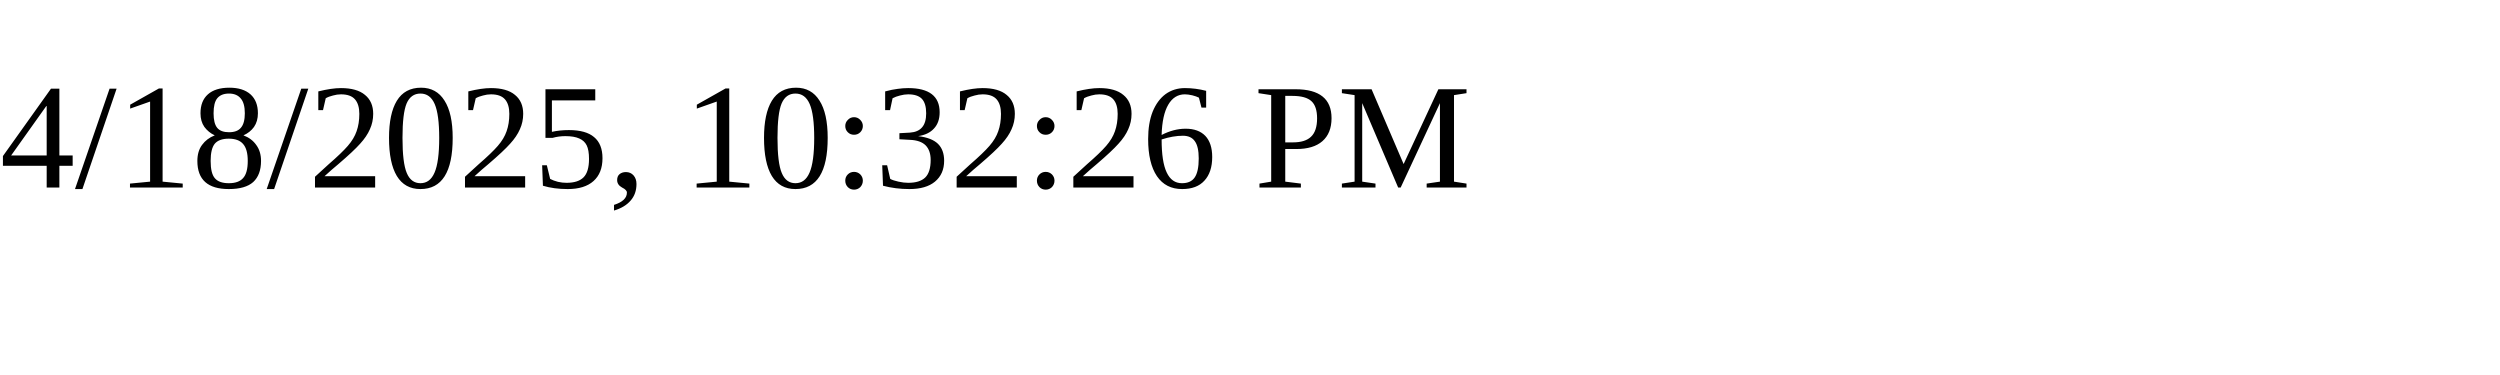
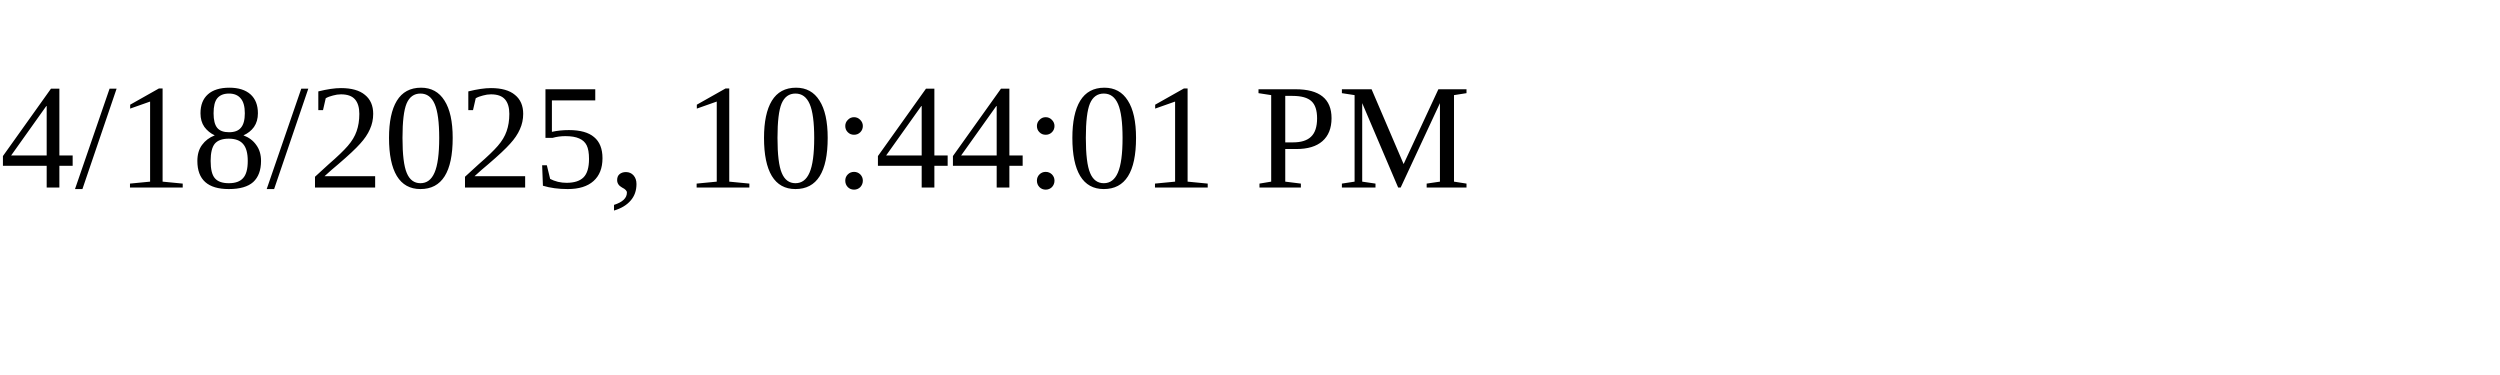
<svg xmlns="http://www.w3.org/2000/svg" height="30" width="200">
-   <text x="0" y="15">4/18/2025, 10:32:26 PM</text>
+   <text x="0" y="15">4/18/2025, 10:44:01 PM</text>
</svg>
